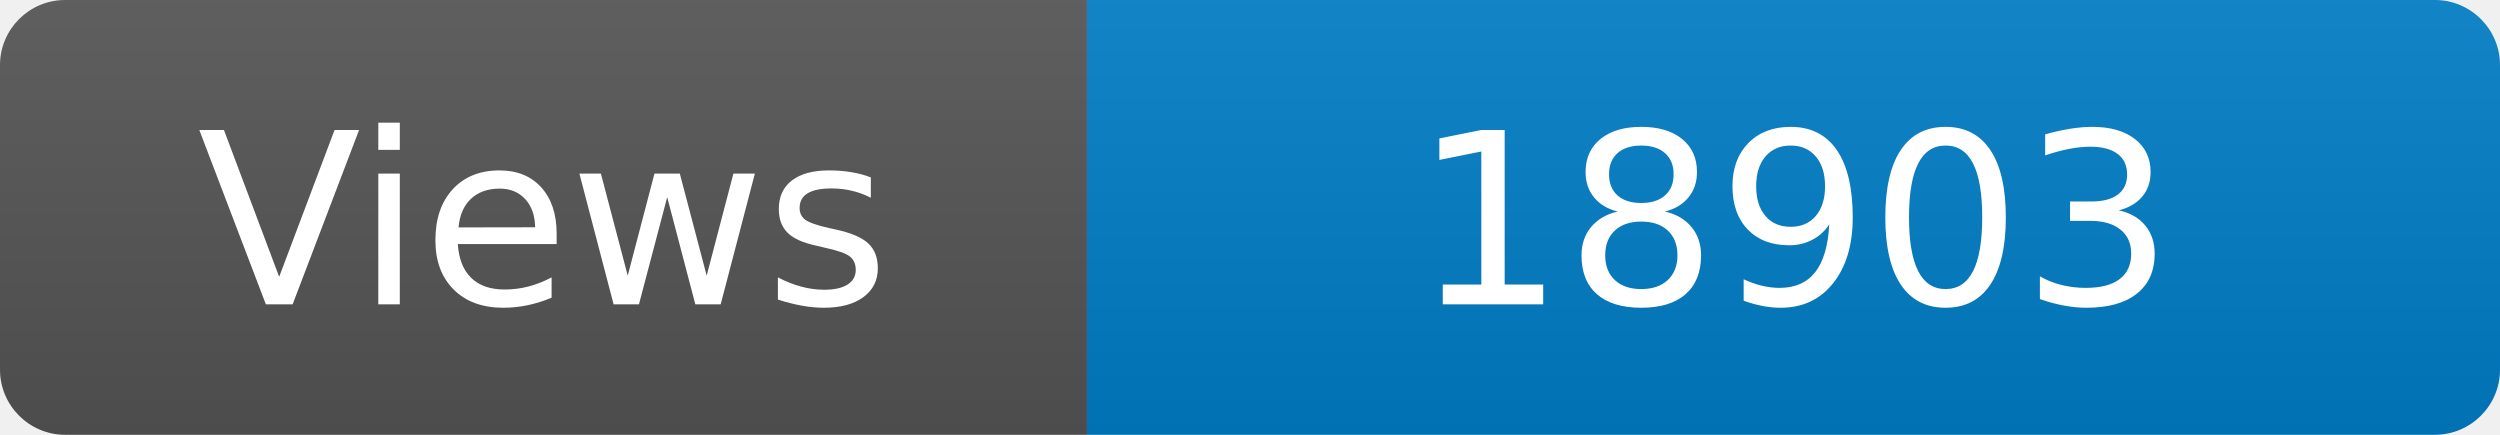
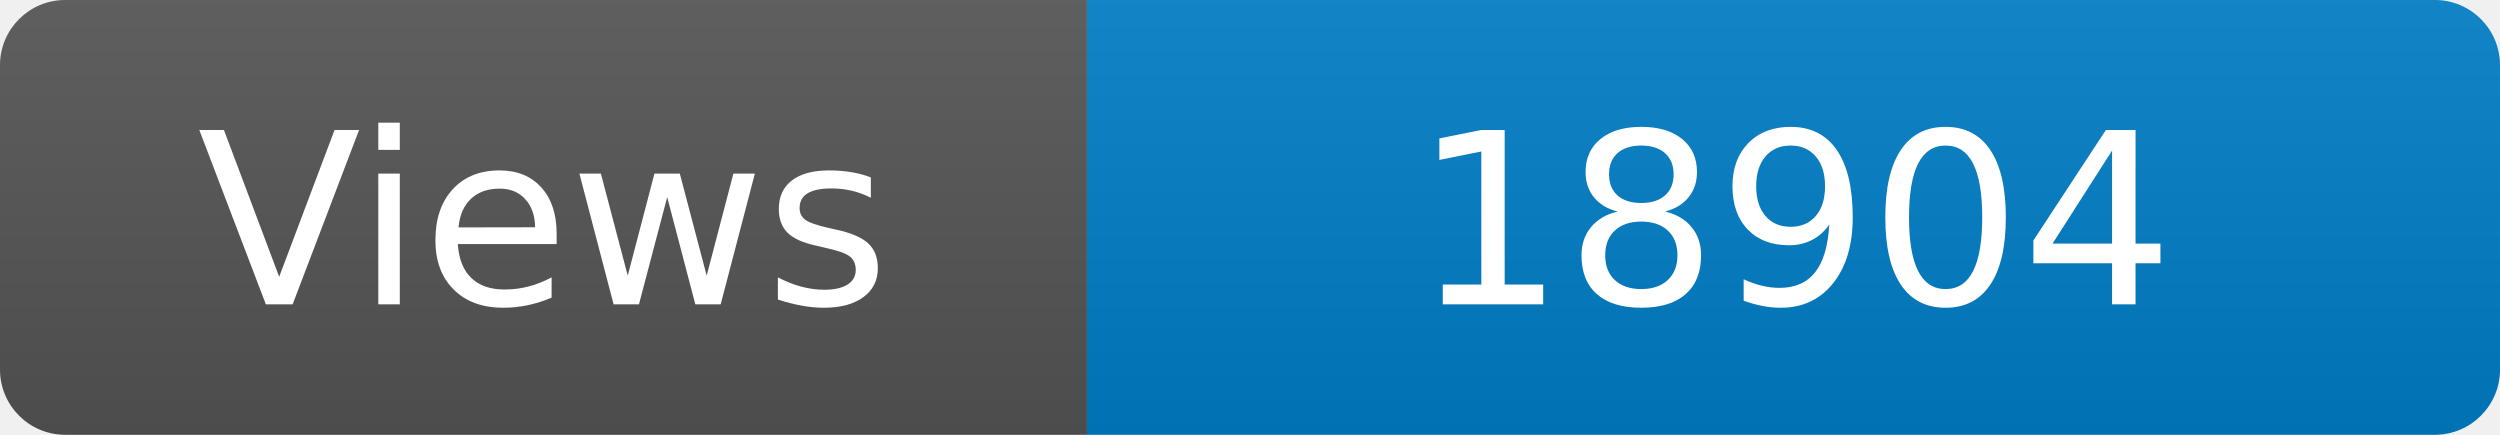
<svg xmlns="http://www.w3.org/2000/svg" width="115" height="20" role="img" aria-label="Maintained?: yes">
  <linearGradient id="s" x2="0" y2="100%">
    <stop offset="0" stop-color="#bbb" stop-opacity=".1" />
    <stop offset="1" stop-opacity=".1" />
  </linearGradient>
  <clipPath id="r">
    <rect width="115" height="20" rx="3" fill="#fff" />
  </clipPath>
  <g clip-path="url(#r)">
    <rect width="50" height="20" fill="#555" />
    <rect x="50" width="160" height="20" fill="#007ec6" />
    <rect width="115" height="20" fill="url(#s)" />
  </g>
  <g fill="#fff" text-anchor="middle" font-family="Verdana,Geneva,DejaVu Sans,sans-serif" font-size="110">
    <text x="250" y="140" transform="scale(.1)" fill="#fff">Views</text>
-     <text x="825" y="140" transform="scale(.1)" fill="#fff">18903</text>
+     <text x="825" y="140" transform="scale(.1)" fill="#fff">18904</text>
  </g>
</svg>
